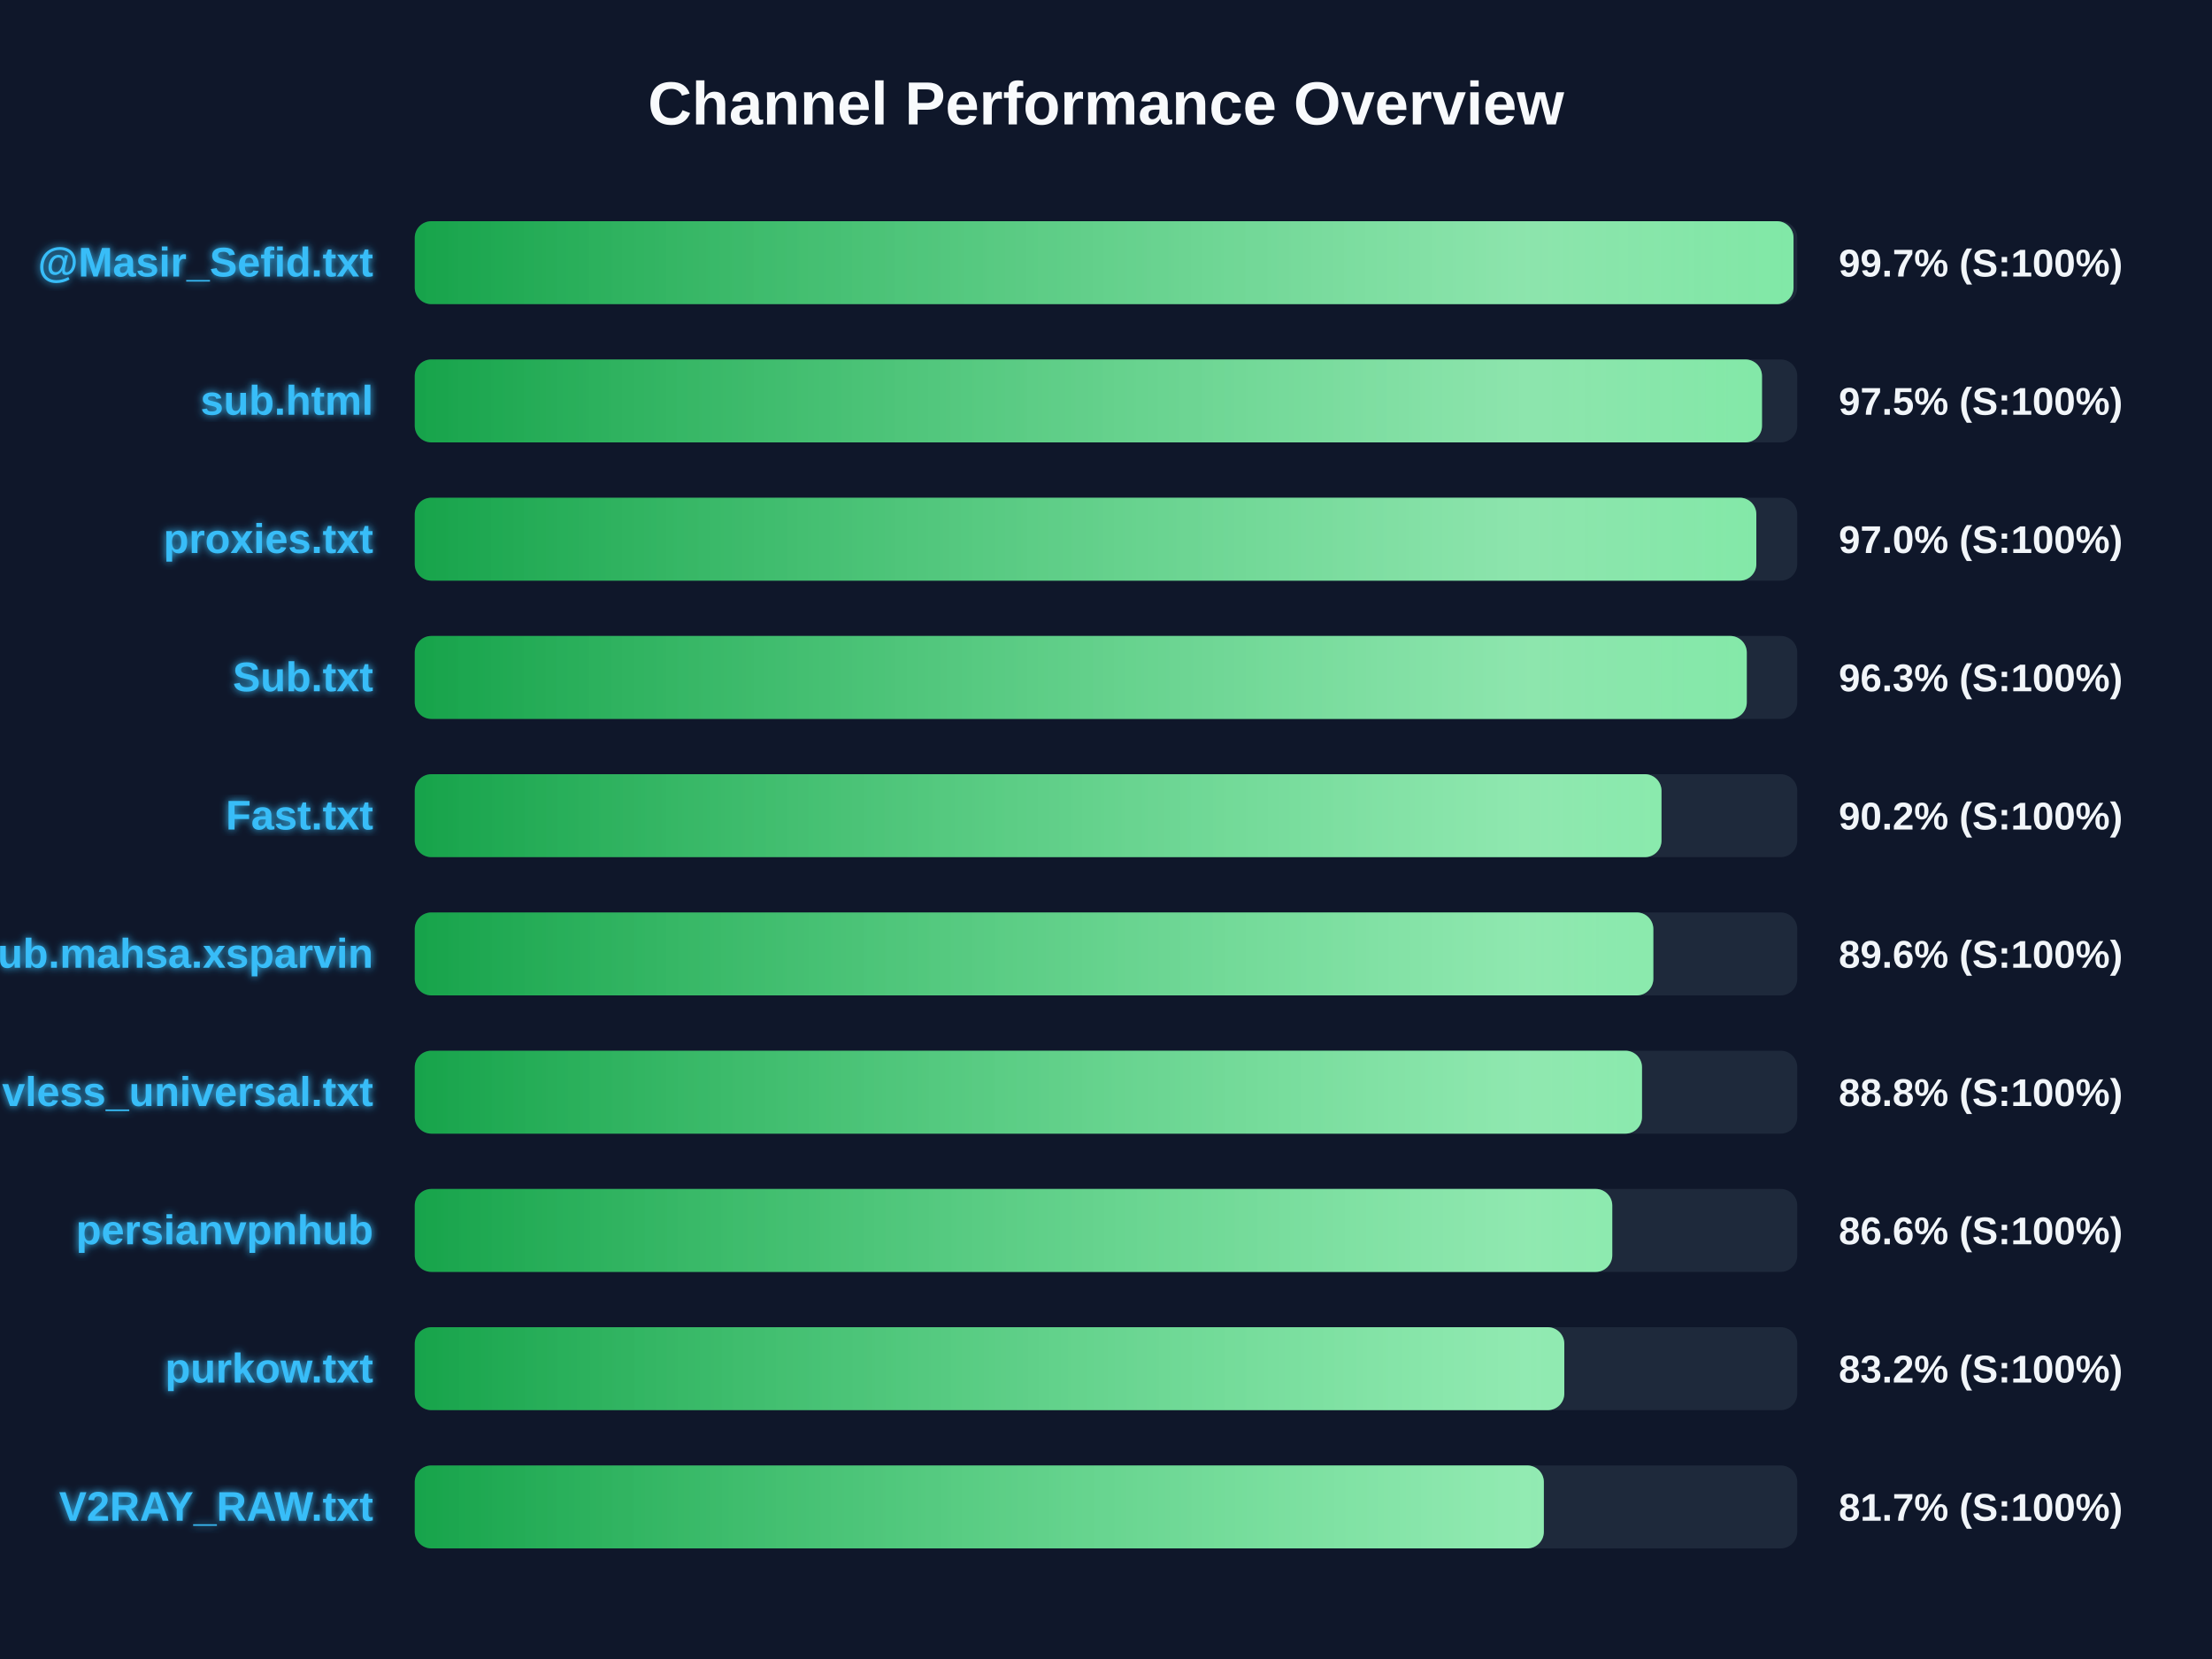
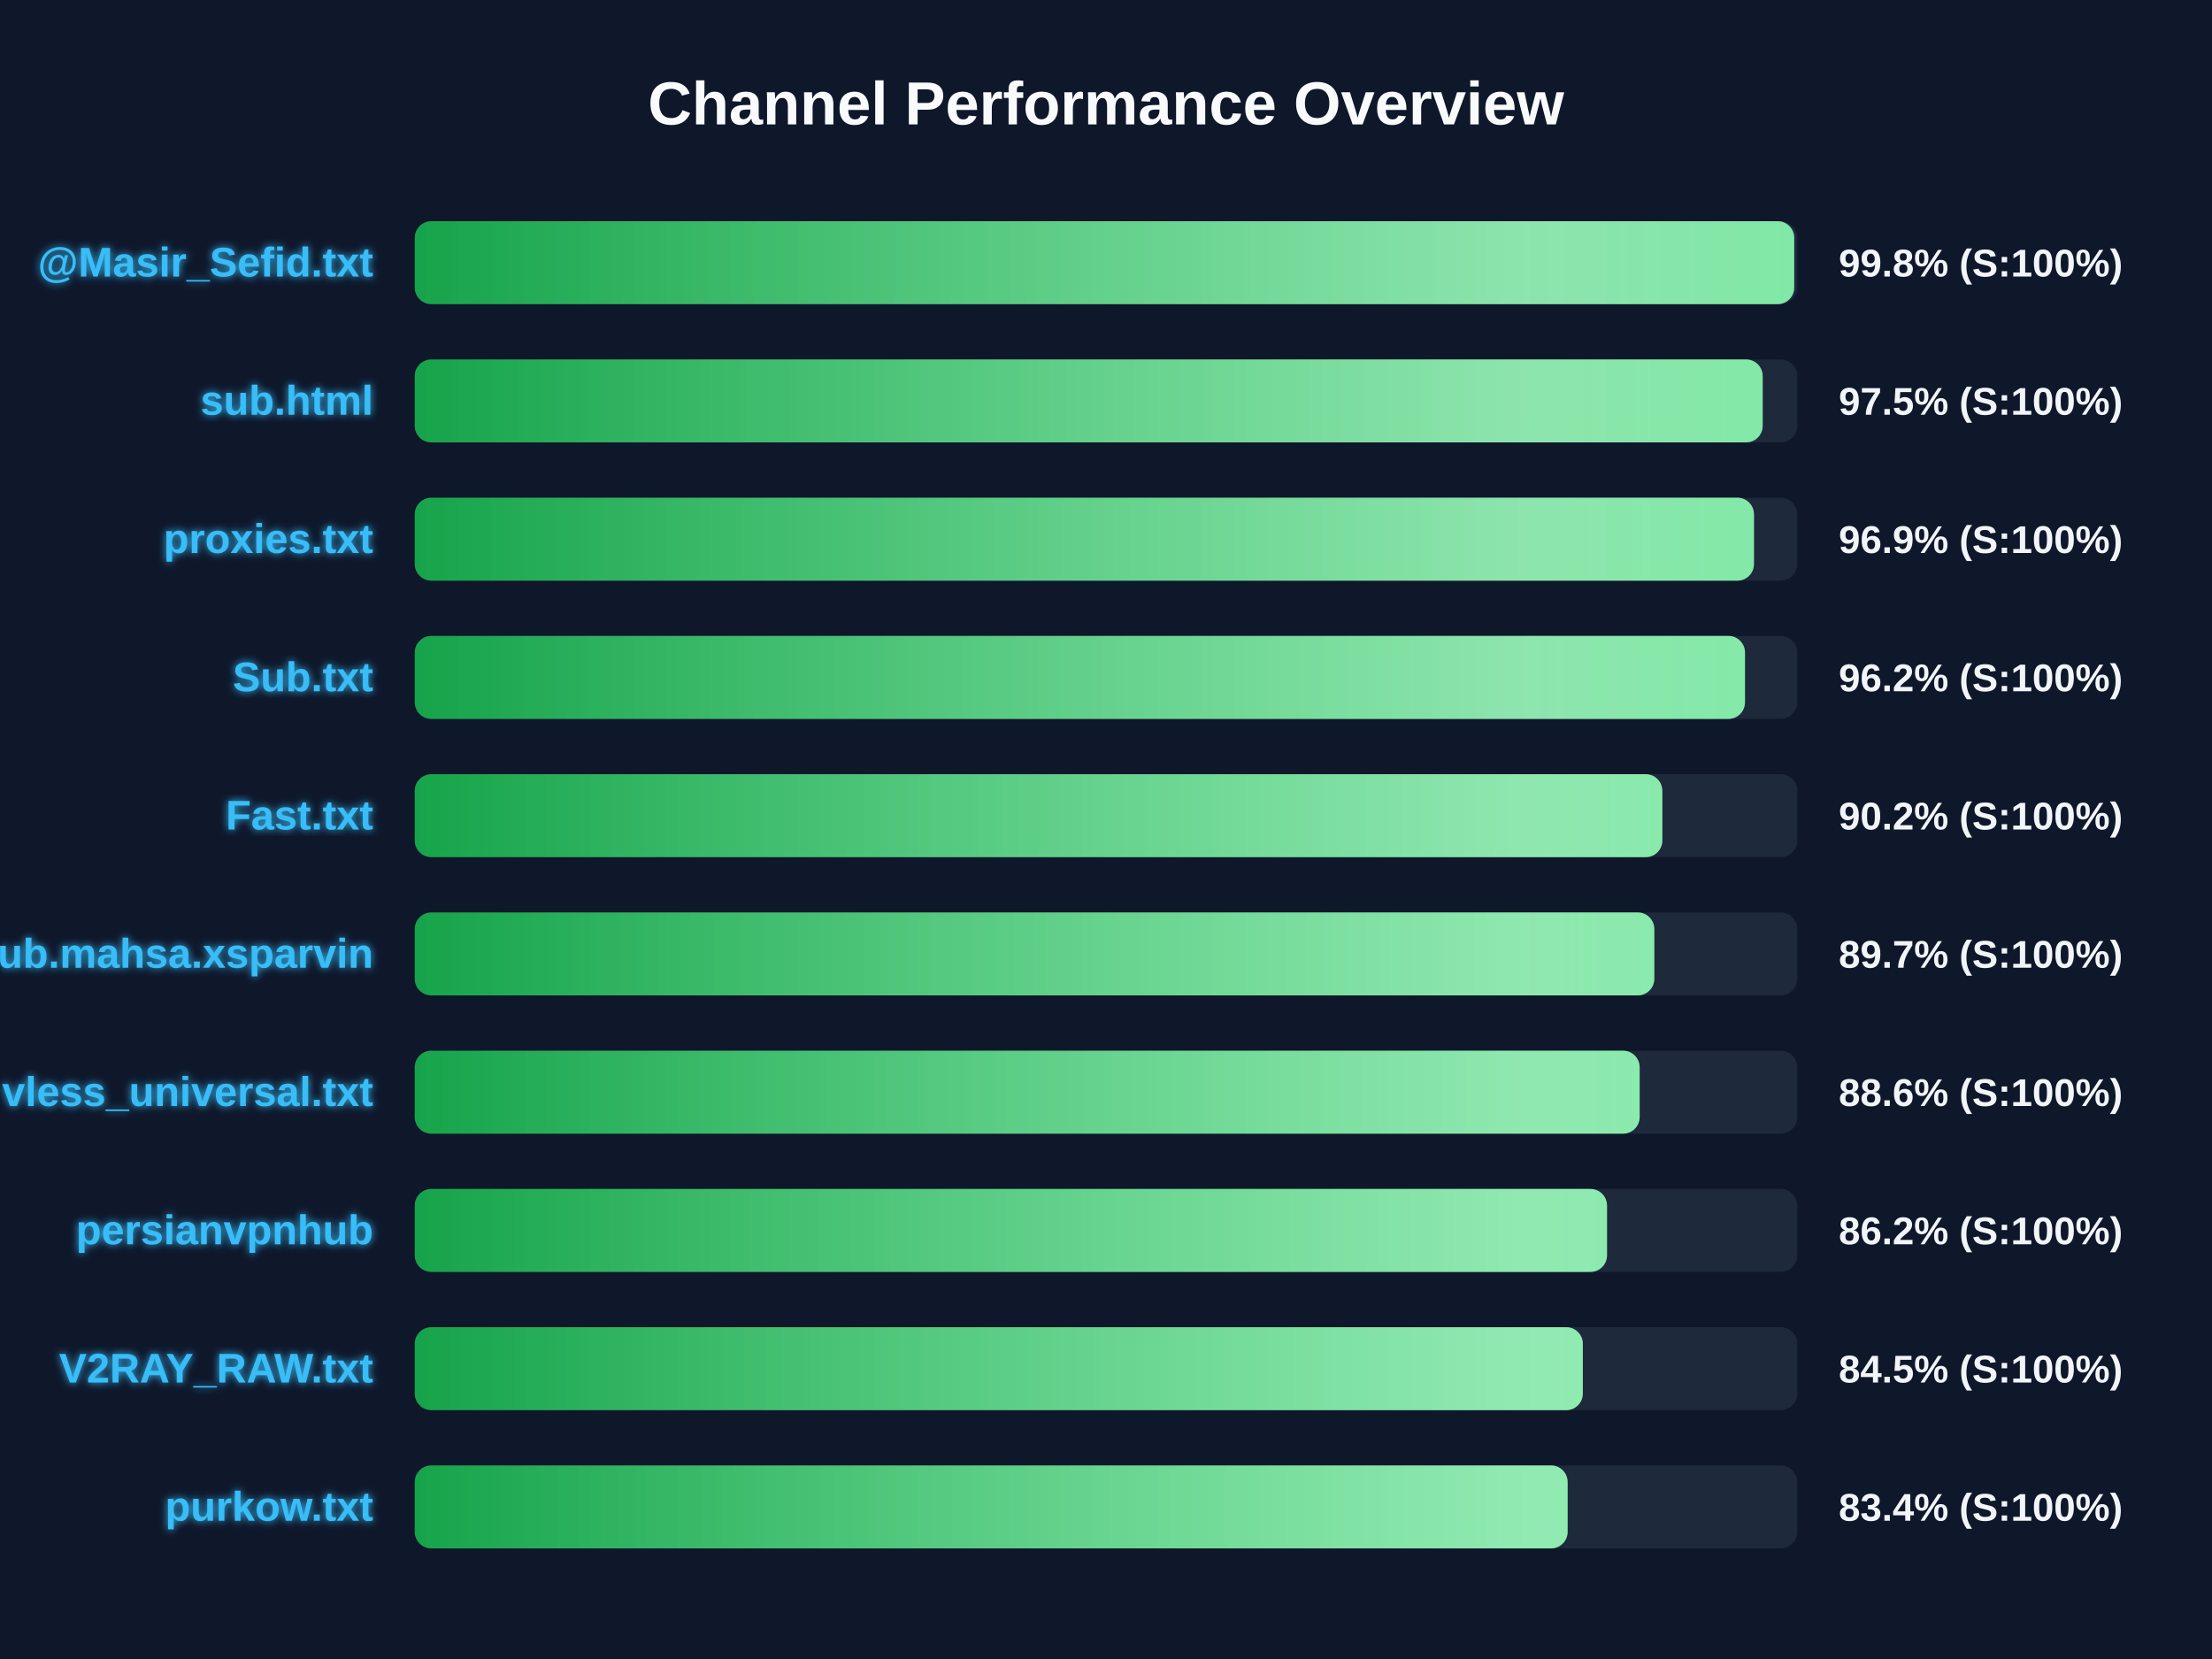
<svg xmlns="http://www.w3.org/2000/svg" width="800" height="600" version="1.1">
  <defs>
    <linearGradient id="grad-green" x1="0%" y1="0%" x2="100%" y2="0%">
      <stop offset="0%" stop-color="#16a34a" />
      <stop offset="100%" stop-color="#4ade80" />
    </linearGradient>
    <linearGradient id="grad-yellow" x1="0%" y1="0%" x2="100%" y2="0%">
      <stop offset="0%" stop-color="#ca8a04" />
      <stop offset="100%" stop-color="#fde047" />
    </linearGradient>
    <linearGradient id="grad-red" x1="0%" y1="0%" x2="100%" y2="0%">
      <stop offset="0%" stop-color="#dc2626" />
      <stop offset="100%" stop-color="#f87171" />
    </linearGradient>
    <linearGradient id="shimmer" x1="0%" y1="0%" x2="100%" y2="0%">
      <stop offset="0%" stop-color="rgba(255,255,255,0)" />
      <stop offset="50%" stop-color="rgba(255,255,255,0.4)" />
      <stop offset="100%" stop-color="rgba(255,255,255,0)" />
    </linearGradient>
    <filter id="glow" x="-20%" y="-20%" width="140%" height="140%">
      <feGaussianBlur stdDeviation="1.5" result="blur" />
      <feComposite in="SourceGraphic" in2="blur" operator="over" />
    </filter>
  </defs>
  <style>
        .bg-rect { fill: #0f172a; }
        .title { font: bold 22px 'Segoe UI', Arial, sans-serif; fill: #f8fafc; }
        .row { font: bold 15px 'Segoe UI', Arial, sans-serif; fill: #38bdf8; filter: url(#glow); }
        .score { font: bold 14px 'Segoe UI', Arial, sans-serif; fill: #f1f5f9; }
        @keyframes shimmer-anim {
            0% { transform: translateX(-100%); }
            100% { transform: translateX(200%); }
        }
        .shimmer-rect {
            animation: shimmer-anim 2.5s infinite linear;
        }
    </style>
  <rect width="100%" height="100%" class="bg-rect" />
  <text x="400" y="45" text-anchor="middle" class="title">Channel Performance Overview</text>
  <rect x="150" y="80" width="500" height="30" fill="#1e293b" rx="6" />
  <clipPath id="clip-0">
-     <rect x="150" y="80" width="498.65" height="30" rx="6" />
+     <rect x="150" y="80" width="498.9" height="30" rx="6" />
  </clipPath>
-   <rect x="150" y="80" width="498.65" height="30" fill="url(#grad-green)" rx="6" />
+   <rect x="150" y="80" width="498.9" height="30" fill="url(#grad-green)" rx="6" />
  <g clip-path="url(#clip-0)">
    <rect x="150" y="80" width="100%" height="30" fill="url(#shimmer)" class="shimmer-rect" />
  </g>
  <text x="135" y="100" text-anchor="end" class="row">@Masir_Sefid.txt</text>
-   <text x="665" y="100" text-anchor="start" class="score">99.7% (S:100%)</text>
+   <text x="665" y="100" text-anchor="start" class="score">99.8% (S:100%)</text>
  <rect x="150" y="130" width="500" height="30" fill="#1e293b" rx="6" />
  <clipPath id="clip-1">
-     <rect x="150" y="130" width="487.25" height="30" rx="6" />
+     <rect x="150" y="130" width="487.5" height="30" rx="6" />
  </clipPath>
-   <rect x="150" y="130" width="487.25" height="30" fill="url(#grad-green)" rx="6" />
+   <rect x="150" y="130" width="487.5" height="30" fill="url(#grad-green)" rx="6" />
  <g clip-path="url(#clip-1)">
    <rect x="150" y="130" width="100%" height="30" fill="url(#shimmer)" class="shimmer-rect" />
  </g>
  <text x="135" y="150" text-anchor="end" class="row">sub.html</text>
  <text x="665" y="150" text-anchor="start" class="score">97.5% (S:100%)</text>
  <rect x="150" y="180" width="500" height="30" fill="#1e293b" rx="6" />
  <clipPath id="clip-2">
-     <rect x="150" y="180" width="485.2" height="30" rx="6" />
+     <rect x="150" y="180" width="484.35" height="30" rx="6" />
  </clipPath>
-   <rect x="150" y="180" width="485.2" height="30" fill="url(#grad-green)" rx="6" />
+   <rect x="150" y="180" width="484.35" height="30" fill="url(#grad-green)" rx="6" />
  <g clip-path="url(#clip-2)">
    <rect x="150" y="180" width="100%" height="30" fill="url(#shimmer)" class="shimmer-rect" />
  </g>
  <text x="135" y="200" text-anchor="end" class="row">proxies.txt</text>
-   <text x="665" y="200" text-anchor="start" class="score">97.0% (S:100%)</text>
+   <text x="665" y="200" text-anchor="start" class="score">96.9% (S:100%)</text>
  <rect x="150" y="230" width="500" height="30" fill="#1e293b" rx="6" />
  <clipPath id="clip-3">
-     <rect x="150" y="230" width="481.75" height="30" rx="6" />
+     <rect x="150" y="230" width="481.1" height="30" rx="6" />
  </clipPath>
-   <rect x="150" y="230" width="481.75" height="30" fill="url(#grad-green)" rx="6" />
+   <rect x="150" y="230" width="481.1" height="30" fill="url(#grad-green)" rx="6" />
  <g clip-path="url(#clip-3)">
    <rect x="150" y="230" width="100%" height="30" fill="url(#shimmer)" class="shimmer-rect" />
  </g>
  <text x="135" y="250" text-anchor="end" class="row">Sub.txt</text>
-   <text x="665" y="250" text-anchor="start" class="score">96.3% (S:100%)</text>
+   <text x="665" y="250" text-anchor="start" class="score">96.2% (S:100%)</text>
  <rect x="150" y="280" width="500" height="30" fill="#1e293b" rx="6" />
  <clipPath id="clip-4">
-     <rect x="150" y="280" width="450.9" height="30" rx="6" />
+     <rect x="150" y="280" width="451.2" height="30" rx="6" />
  </clipPath>
-   <rect x="150" y="280" width="450.9" height="30" fill="url(#grad-green)" rx="6" />
+   <rect x="150" y="280" width="451.2" height="30" fill="url(#grad-green)" rx="6" />
  <g clip-path="url(#clip-4)">
    <rect x="150" y="280" width="100%" height="30" fill="url(#shimmer)" class="shimmer-rect" />
  </g>
  <text x="135" y="300" text-anchor="end" class="row">Fast.txt</text>
  <text x="665" y="300" text-anchor="start" class="score">90.2% (S:100%)</text>
  <rect x="150" y="330" width="500" height="30" fill="#1e293b" rx="6" />
  <clipPath id="clip-5">
-     <rect x="150" y="330" width="447.95" height="30" rx="6" />
+     <rect x="150" y="330" width="448.3" height="30" rx="6" />
  </clipPath>
-   <rect x="150" y="330" width="447.95" height="30" fill="url(#grad-green)" rx="6" />
+   <rect x="150" y="330" width="448.3" height="30" fill="url(#grad-green)" rx="6" />
  <g clip-path="url(#clip-5)">
    <rect x="150" y="330" width="100%" height="30" fill="url(#shimmer)" class="shimmer-rect" />
  </g>
  <text x="135" y="350" text-anchor="end" class="row">Sub.mahsa.xsparvin</text>
-   <text x="665" y="350" text-anchor="start" class="score">89.6% (S:100%)</text>
+   <text x="665" y="350" text-anchor="start" class="score">89.7% (S:100%)</text>
  <rect x="150" y="380" width="500" height="30" fill="#1e293b" rx="6" />
  <clipPath id="clip-6">
-     <rect x="150" y="380" width="443.85" height="30" rx="6" />
+     <rect x="150" y="380" width="443.0" height="30" rx="6" />
  </clipPath>
-   <rect x="150" y="380" width="443.85" height="30" fill="url(#grad-green)" rx="6" />
+   <rect x="150" y="380" width="443.0" height="30" fill="url(#grad-green)" rx="6" />
  <g clip-path="url(#clip-6)">
    <rect x="150" y="380" width="100%" height="30" fill="url(#shimmer)" class="shimmer-rect" />
  </g>
  <text x="135" y="400" text-anchor="end" class="row">vless_universal.txt</text>
-   <text x="665" y="400" text-anchor="start" class="score">88.8% (S:100%)</text>
+   <text x="665" y="400" text-anchor="start" class="score">88.6% (S:100%)</text>
  <rect x="150" y="430" width="500" height="30" fill="#1e293b" rx="6" />
  <clipPath id="clip-7">
-     <rect x="150" y="430" width="433.1" height="30" rx="6" />
+     <rect x="150" y="430" width="431.2" height="30" rx="6" />
  </clipPath>
-   <rect x="150" y="430" width="433.1" height="30" fill="url(#grad-green)" rx="6" />
+   <rect x="150" y="430" width="431.2" height="30" fill="url(#grad-green)" rx="6" />
  <g clip-path="url(#clip-7)">
    <rect x="150" y="430" width="100%" height="30" fill="url(#shimmer)" class="shimmer-rect" />
  </g>
  <text x="135" y="450" text-anchor="end" class="row">persianvpnhub</text>
-   <text x="665" y="450" text-anchor="start" class="score">86.6% (S:100%)</text>
+   <text x="665" y="450" text-anchor="start" class="score">86.2% (S:100%)</text>
  <rect x="150" y="480" width="500" height="30" fill="#1e293b" rx="6" />
  <clipPath id="clip-8">
-     <rect x="150" y="480" width="415.75" height="30" rx="6" />
+     <rect x="150" y="480" width="422.45" height="30" rx="6" />
  </clipPath>
-   <rect x="150" y="480" width="415.75" height="30" fill="url(#grad-green)" rx="6" />
+   <rect x="150" y="480" width="422.45" height="30" fill="url(#grad-green)" rx="6" />
  <g clip-path="url(#clip-8)">
    <rect x="150" y="480" width="100%" height="30" fill="url(#shimmer)" class="shimmer-rect" />
  </g>
-   <text x="135" y="500" text-anchor="end" class="row">purkow.txt</text>
-   <text x="665" y="500" text-anchor="start" class="score">83.2% (S:100%)</text>
+   <text x="135" y="500" text-anchor="end" class="row">V2RAY_RAW.txt</text>
+   <text x="665" y="500" text-anchor="start" class="score">84.5% (S:100%)</text>
  <rect x="150" y="530" width="500" height="30" fill="#1e293b" rx="6" />
  <clipPath id="clip-9">
-     <rect x="150" y="530" width="408.35" height="30" rx="6" />
+     <rect x="150" y="530" width="416.95" height="30" rx="6" />
  </clipPath>
-   <rect x="150" y="530" width="408.35" height="30" fill="url(#grad-green)" rx="6" />
+   <rect x="150" y="530" width="416.95" height="30" fill="url(#grad-green)" rx="6" />
  <g clip-path="url(#clip-9)">
    <rect x="150" y="530" width="100%" height="30" fill="url(#shimmer)" class="shimmer-rect" />
  </g>
-   <text x="135" y="550" text-anchor="end" class="row">V2RAY_RAW.txt</text>
-   <text x="665" y="550" text-anchor="start" class="score">81.7% (S:100%)</text>
+   <text x="135" y="550" text-anchor="end" class="row">purkow.txt</text>
+   <text x="665" y="550" text-anchor="start" class="score">83.4% (S:100%)</text>
</svg>
